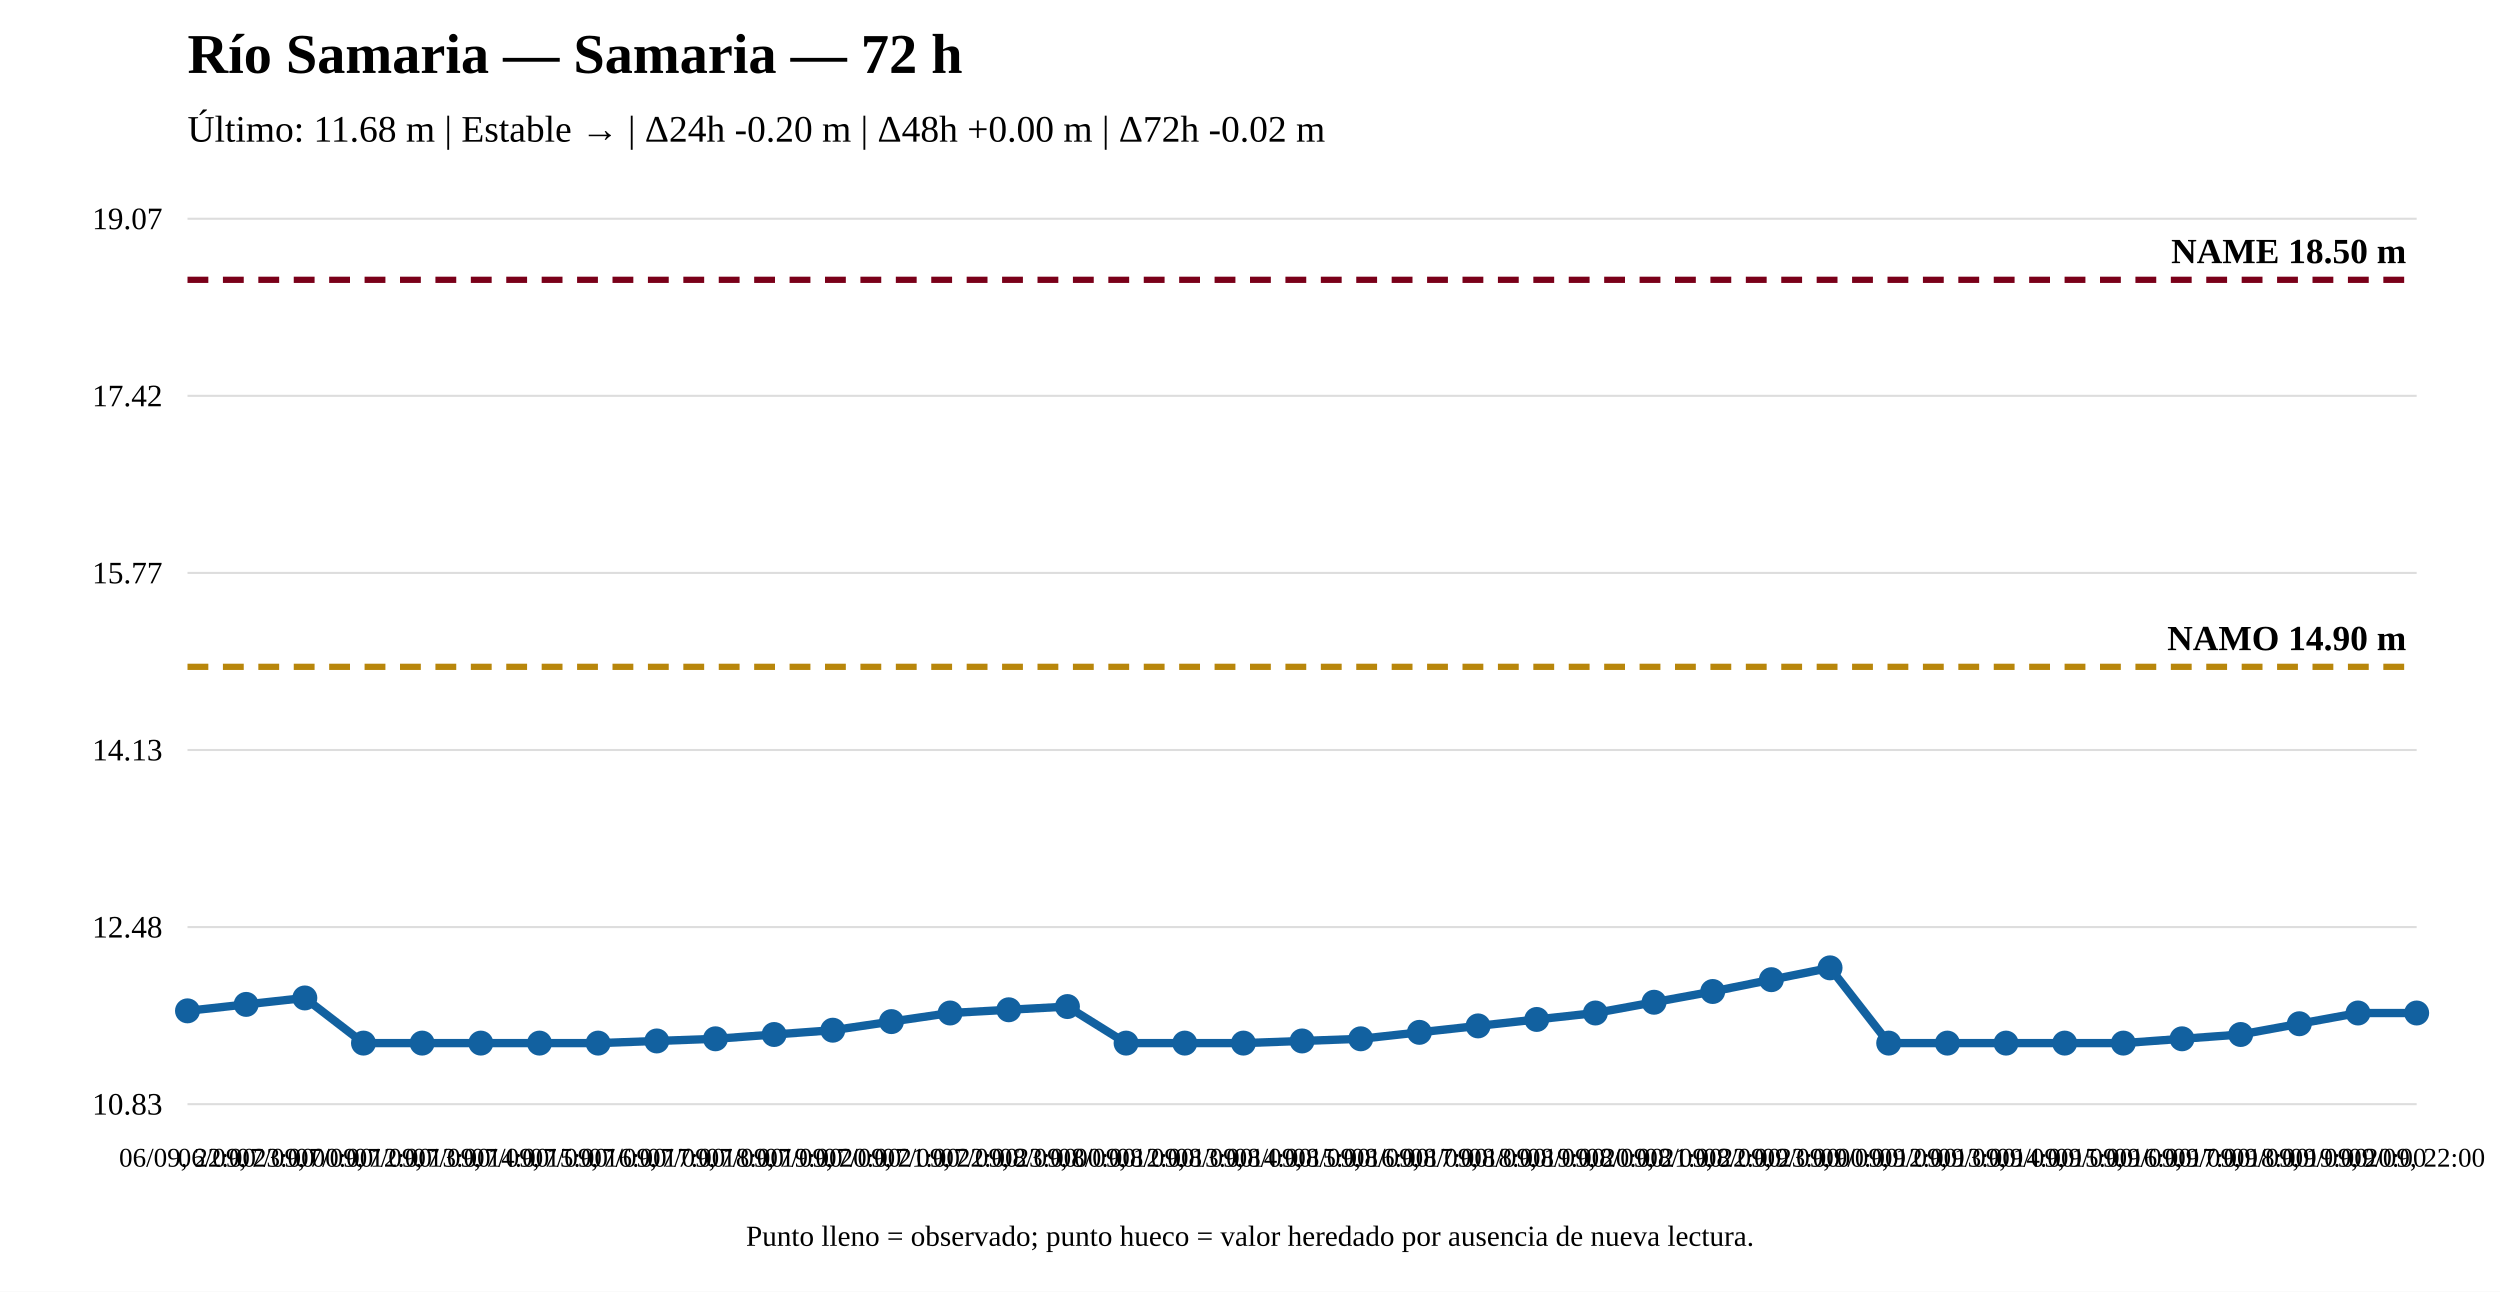
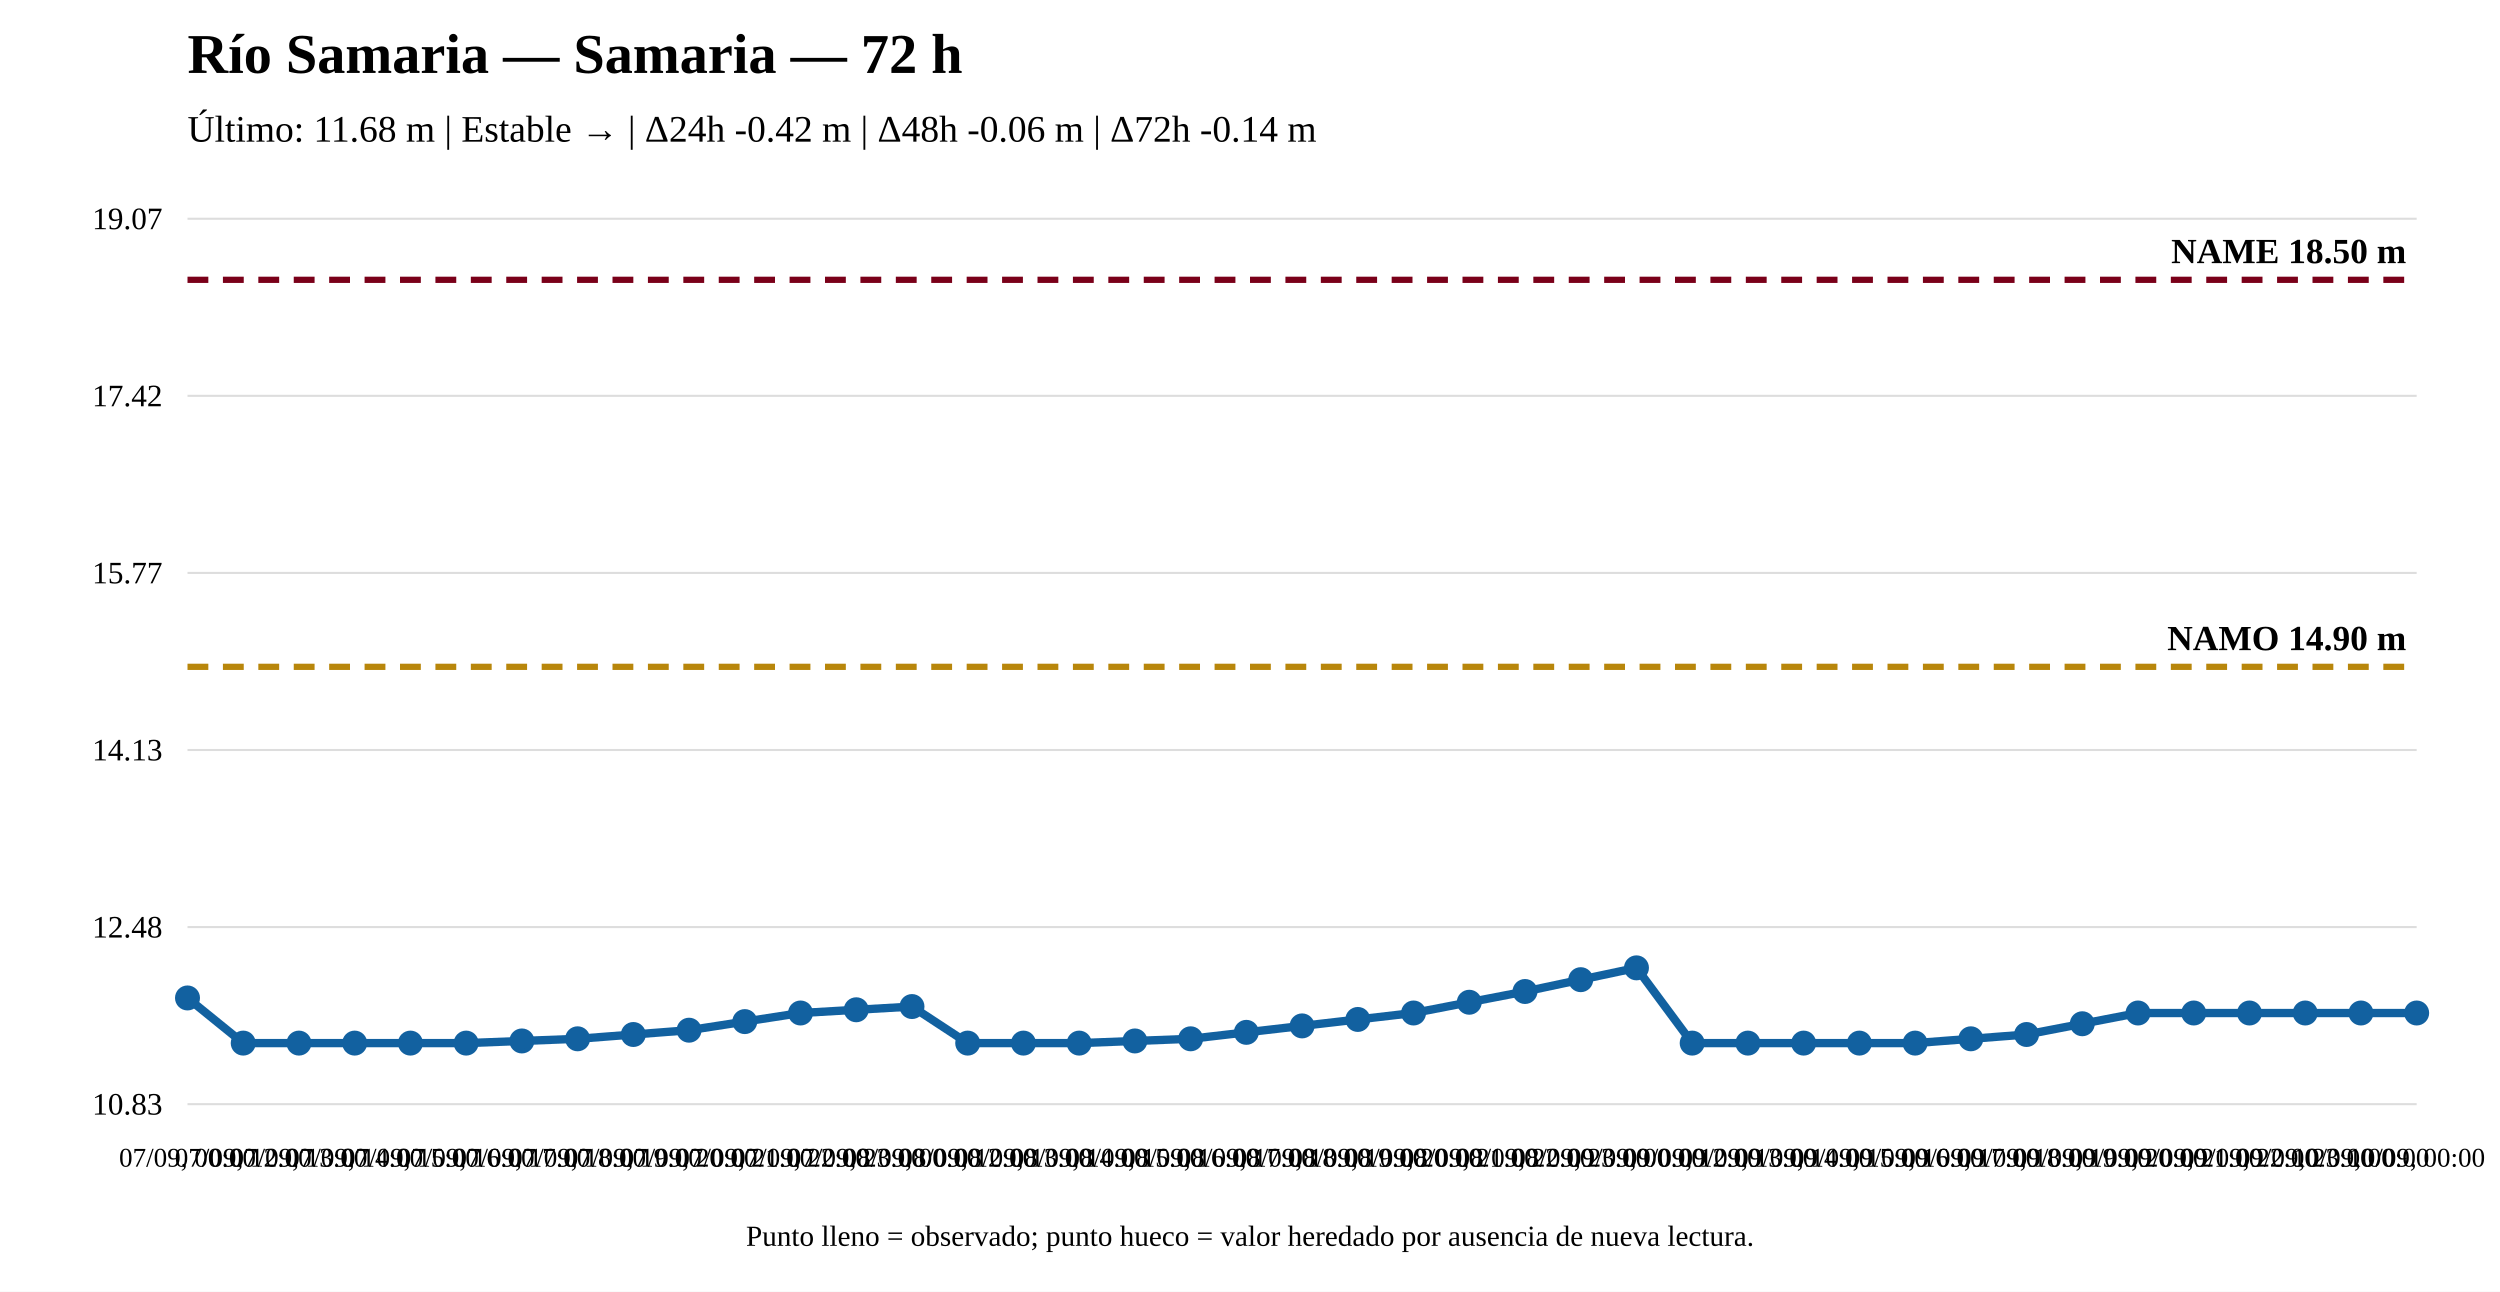
<svg xmlns="http://www.w3.org/2000/svg" width="1200" height="620" viewBox="0 0 1200 620">
  <rect width="100%" height="100%" fill="white" />
  <text x="90" y="35" font-size="27" font-weight="bold">Río Samaria — Samaria — 72 h</text>
-   <text x="90" y="68" font-size="18">Último: 11.68 m | Estable → | Δ24h -0.20 m | Δ48h +0.00 m | Δ72h -0.02 m</text>
+   <text x="90" y="68" font-size="18">Último: 11.68 m | Estable → | Δ24h -0.42 m | Δ48h -0.06 m | Δ72h -0.14 m</text>
  <line x1="90" y1="530" x2="1160" y2="530" stroke="#ddd" />
  <line x1="90" y1="445" x2="1160" y2="445" stroke="#ddd" />
  <line x1="90" y1="360" x2="1160" y2="360" stroke="#ddd" />
  <line x1="90" y1="275" x2="1160" y2="275" stroke="#ddd" />
  <line x1="90" y1="190" x2="1160" y2="190" stroke="#ddd" />
  <line x1="90" y1="105" x2="1160" y2="105" stroke="#ddd" />
  <text x="78" y="535" text-anchor="end" font-size="15">10.83</text>
  <text x="78" y="450" text-anchor="end" font-size="15">12.48</text>
  <text x="78" y="365" text-anchor="end" font-size="15">14.13</text>
  <text x="78" y="280" text-anchor="end" font-size="15">15.77</text>
  <text x="78" y="195" text-anchor="end" font-size="15">17.42</text>
  <text x="78" y="110" text-anchor="end" font-size="15">19.07</text>
  <line x1="90" y1="320.08" x2="1160" y2="320.08" stroke="#b8860b" stroke-width="3" stroke-dasharray="10 7" />
  <text x="1155" y="312.08" text-anchor="end" font-size="17" font-weight="bold">NAMO 14.90 m</text>
  <line x1="90" y1="134.31" x2="1160" y2="134.31" stroke="#7a0019" stroke-width="3" stroke-dasharray="10 7" />
  <text x="1155" y="126.31" text-anchor="end" font-size="17" font-weight="bold">NAME 18.50 m</text>
-   <polyline fill="none" stroke="#1261a0" stroke-width="4" points="90,485.209 118.158,482.113 146.316,479.017 174.474,500.69 202.632,500.69 230.789,500.69 258.947,500.69 287.105,500.69 315.263,499.658 343.421,498.626 371.579,496.561 399.737,494.497 427.895,490.369 456.053,486.241 484.211,484.693 512.368,483.145 540.526,500.69 568.684,500.69 596.842,500.69 625,499.658 653.158,498.626 681.316,495.529 709.474,492.433 737.632,489.337 765.789,486.241 793.947,481.081 822.105,475.92 850.263,470.244 878.421,464.568 906.579,500.69 934.737,500.69 962.895,500.69 991.053,500.69 1019.211,500.69 1047.368,498.626 1075.526,496.561 1103.684,491.401 1131.842,486.241 1160,486.241" />
-   <circle cx="90" cy="485.209" r="5" fill="#1261a0" stroke="#1261a0" stroke-width="2" />
-   <circle cx="118.158" cy="482.113" r="5" fill="#1261a0" stroke="#1261a0" stroke-width="2" />
-   <circle cx="146.316" cy="479.017" r="5" fill="#1261a0" stroke="#1261a0" stroke-width="2" />
-   <circle cx="174.474" cy="500.69" r="5" fill="#1261a0" stroke="#1261a0" stroke-width="2" />
-   <circle cx="202.632" cy="500.69" r="5" fill="#1261a0" stroke="#1261a0" stroke-width="2" />
-   <circle cx="230.789" cy="500.69" r="5" fill="#1261a0" stroke="#1261a0" stroke-width="2" />
-   <circle cx="258.947" cy="500.69" r="5" fill="#1261a0" stroke="#1261a0" stroke-width="2" />
-   <circle cx="287.105" cy="500.69" r="5" fill="#1261a0" stroke="#1261a0" stroke-width="2" />
-   <circle cx="315.263" cy="499.658" r="5" fill="#1261a0" stroke="#1261a0" stroke-width="2" />
-   <circle cx="343.421" cy="498.626" r="5" fill="#1261a0" stroke="#1261a0" stroke-width="2" />
-   <circle cx="371.579" cy="496.561" r="5" fill="#1261a0" stroke="#1261a0" stroke-width="2" />
-   <circle cx="399.737" cy="494.497" r="5" fill="#1261a0" stroke="#1261a0" stroke-width="2" />
-   <circle cx="427.895" cy="490.369" r="5" fill="#1261a0" stroke="#1261a0" stroke-width="2" />
-   <circle cx="456.053" cy="486.241" r="5" fill="#1261a0" stroke="#1261a0" stroke-width="2" />
-   <circle cx="484.211" cy="484.693" r="5" fill="#1261a0" stroke="#1261a0" stroke-width="2" />
-   <circle cx="512.368" cy="483.145" r="5" fill="#1261a0" stroke="#1261a0" stroke-width="2" />
-   <circle cx="540.526" cy="500.69" r="5" fill="#1261a0" stroke="#1261a0" stroke-width="2" />
-   <circle cx="568.684" cy="500.69" r="5" fill="#1261a0" stroke="#1261a0" stroke-width="2" />
-   <circle cx="596.842" cy="500.69" r="5" fill="#1261a0" stroke="#1261a0" stroke-width="2" />
-   <circle cx="625" cy="499.658" r="5" fill="#1261a0" stroke="#1261a0" stroke-width="2" />
-   <circle cx="653.158" cy="498.626" r="5" fill="#1261a0" stroke="#1261a0" stroke-width="2" />
-   <circle cx="681.316" cy="495.529" r="5" fill="#1261a0" stroke="#1261a0" stroke-width="2" />
-   <circle cx="709.474" cy="492.433" r="5" fill="#1261a0" stroke="#1261a0" stroke-width="2" />
-   <circle cx="737.632" cy="489.337" r="5" fill="#1261a0" stroke="#1261a0" stroke-width="2" />
-   <circle cx="765.789" cy="486.241" r="5" fill="#1261a0" stroke="#1261a0" stroke-width="2" />
-   <circle cx="793.947" cy="481.081" r="5" fill="#1261a0" stroke="#1261a0" stroke-width="2" />
-   <circle cx="822.105" cy="475.92" r="5" fill="#1261a0" stroke="#1261a0" stroke-width="2" />
-   <circle cx="850.263" cy="470.244" r="5" fill="#1261a0" stroke="#1261a0" stroke-width="2" />
-   <circle cx="878.421" cy="464.568" r="5" fill="#1261a0" stroke="#1261a0" stroke-width="2" />
-   <circle cx="906.579" cy="500.69" r="5" fill="#1261a0" stroke="#1261a0" stroke-width="2" />
-   <circle cx="934.737" cy="500.69" r="5" fill="#1261a0" stroke="#1261a0" stroke-width="2" />
-   <circle cx="962.895" cy="500.69" r="5" fill="#1261a0" stroke="#1261a0" stroke-width="2" />
-   <circle cx="991.053" cy="500.69" r="5" fill="#1261a0" stroke="#1261a0" stroke-width="2" />
-   <circle cx="1019.211" cy="500.69" r="5" fill="#1261a0" stroke="#1261a0" stroke-width="2" />
-   <circle cx="1047.368" cy="498.626" r="5" fill="#1261a0" stroke="#1261a0" stroke-width="2" />
-   <circle cx="1075.526" cy="496.561" r="5" fill="#1261a0" stroke="#1261a0" stroke-width="2" />
-   <circle cx="1103.684" cy="491.401" r="5" fill="#1261a0" stroke="#1261a0" stroke-width="2" />
-   <circle cx="1131.842" cy="486.241" r="5" fill="#1261a0" stroke="#1261a0" stroke-width="2" />
+   <polyline fill="none" stroke="#1261a0" stroke-width="4" points="90,479.017 116.75,500.69 143.5,500.69 170.25,500.69 197,500.69 223.75,500.69 250.5,499.658 277.25,498.626 304,496.561 330.75,494.497 357.5,490.369 384.25,486.241 411,484.693 437.75,483.145 464.5,500.69 491.25,500.69 518,500.69 544.75,499.658 571.5,498.626 598.25,495.529 625,492.433 651.75,489.337 678.5,486.241 705.25,481.081 732,475.92 758.75,470.244 785.5,464.568 812.25,500.69 839,500.69 865.75,500.69 892.5,500.69 919.25,500.69 946,498.626 972.75,496.561 999.5,491.401 1026.25,486.241 1053,486.241 1079.75,486.241 1106.5,486.241 1133.25,486.241 1160,486.241" />
+   <circle cx="90" cy="479.017" r="5" fill="#1261a0" stroke="#1261a0" stroke-width="2" />
+   <circle cx="116.75" cy="500.69" r="5" fill="#1261a0" stroke="#1261a0" stroke-width="2" />
+   <circle cx="143.5" cy="500.69" r="5" fill="#1261a0" stroke="#1261a0" stroke-width="2" />
+   <circle cx="170.25" cy="500.69" r="5" fill="#1261a0" stroke="#1261a0" stroke-width="2" />
+   <circle cx="197" cy="500.69" r="5" fill="#1261a0" stroke="#1261a0" stroke-width="2" />
+   <circle cx="223.75" cy="500.69" r="5" fill="#1261a0" stroke="#1261a0" stroke-width="2" />
+   <circle cx="250.5" cy="499.658" r="5" fill="#1261a0" stroke="#1261a0" stroke-width="2" />
+   <circle cx="277.25" cy="498.626" r="5" fill="#1261a0" stroke="#1261a0" stroke-width="2" />
+   <circle cx="304" cy="496.561" r="5" fill="#1261a0" stroke="#1261a0" stroke-width="2" />
+   <circle cx="330.75" cy="494.497" r="5" fill="#1261a0" stroke="#1261a0" stroke-width="2" />
+   <circle cx="357.5" cy="490.369" r="5" fill="#1261a0" stroke="#1261a0" stroke-width="2" />
+   <circle cx="384.25" cy="486.241" r="5" fill="#1261a0" stroke="#1261a0" stroke-width="2" />
+   <circle cx="411" cy="484.693" r="5" fill="#1261a0" stroke="#1261a0" stroke-width="2" />
+   <circle cx="437.75" cy="483.145" r="5" fill="#1261a0" stroke="#1261a0" stroke-width="2" />
+   <circle cx="464.5" cy="500.69" r="5" fill="#1261a0" stroke="#1261a0" stroke-width="2" />
+   <circle cx="491.25" cy="500.69" r="5" fill="#1261a0" stroke="#1261a0" stroke-width="2" />
+   <circle cx="518" cy="500.69" r="5" fill="#1261a0" stroke="#1261a0" stroke-width="2" />
+   <circle cx="544.75" cy="499.658" r="5" fill="#1261a0" stroke="#1261a0" stroke-width="2" />
+   <circle cx="571.5" cy="498.626" r="5" fill="#1261a0" stroke="#1261a0" stroke-width="2" />
+   <circle cx="598.25" cy="495.529" r="5" fill="#1261a0" stroke="#1261a0" stroke-width="2" />
+   <circle cx="625" cy="492.433" r="5" fill="#1261a0" stroke="#1261a0" stroke-width="2" />
+   <circle cx="651.75" cy="489.337" r="5" fill="#1261a0" stroke="#1261a0" stroke-width="2" />
+   <circle cx="678.5" cy="486.241" r="5" fill="#1261a0" stroke="#1261a0" stroke-width="2" />
+   <circle cx="705.25" cy="481.081" r="5" fill="#1261a0" stroke="#1261a0" stroke-width="2" />
+   <circle cx="732" cy="475.92" r="5" fill="#1261a0" stroke="#1261a0" stroke-width="2" />
+   <circle cx="758.75" cy="470.244" r="5" fill="#1261a0" stroke="#1261a0" stroke-width="2" />
+   <circle cx="785.5" cy="464.568" r="5" fill="#1261a0" stroke="#1261a0" stroke-width="2" />
+   <circle cx="812.25" cy="500.69" r="5" fill="#1261a0" stroke="#1261a0" stroke-width="2" />
+   <circle cx="839" cy="500.69" r="5" fill="#1261a0" stroke="#1261a0" stroke-width="2" />
+   <circle cx="865.75" cy="500.69" r="5" fill="#1261a0" stroke="#1261a0" stroke-width="2" />
+   <circle cx="892.5" cy="500.69" r="5" fill="#1261a0" stroke="#1261a0" stroke-width="2" />
+   <circle cx="919.25" cy="500.69" r="5" fill="#1261a0" stroke="#1261a0" stroke-width="2" />
+   <circle cx="946" cy="498.626" r="5" fill="#1261a0" stroke="#1261a0" stroke-width="2" />
+   <circle cx="972.75" cy="496.561" r="5" fill="#1261a0" stroke="#1261a0" stroke-width="2" />
+   <circle cx="999.5" cy="491.401" r="5" fill="#1261a0" stroke="#1261a0" stroke-width="2" />
+   <circle cx="1026.25" cy="486.241" r="5" fill="#1261a0" stroke="#1261a0" stroke-width="2" />
+   <circle cx="1053" cy="486.241" r="5" fill="#1261a0" stroke="#1261a0" stroke-width="2" />
+   <circle cx="1079.75" cy="486.241" r="5" fill="#1261a0" stroke="#1261a0" stroke-width="2" />
+   <circle cx="1106.5" cy="486.241" r="5" fill="#1261a0" stroke="#1261a0" stroke-width="2" />
+   <circle cx="1133.25" cy="486.241" r="5" fill="#1261a0" stroke="#1261a0" stroke-width="2" />
  <circle cx="1160" cy="486.241" r="5" fill="#1261a0" stroke="#1261a0" stroke-width="2" />
-   <text x="90" y="560" text-anchor="middle" font-size="13">06/09, 22:00</text>
-   <text x="118.158" y="560" text-anchor="middle" font-size="13">06/09, 23:00</text>
-   <text x="146.316" y="560" text-anchor="middle" font-size="13">07/09, 00:00</text>
-   <text x="174.474" y="560" text-anchor="middle" font-size="13">07/09, 12:00</text>
-   <text x="202.632" y="560" text-anchor="middle" font-size="13">07/09, 13:00</text>
-   <text x="230.789" y="560" text-anchor="middle" font-size="13">07/09, 14:00</text>
-   <text x="258.947" y="560" text-anchor="middle" font-size="13">07/09, 15:00</text>
-   <text x="287.105" y="560" text-anchor="middle" font-size="13">07/09, 16:00</text>
-   <text x="315.263" y="560" text-anchor="middle" font-size="13">07/09, 17:00</text>
-   <text x="343.421" y="560" text-anchor="middle" font-size="13">07/09, 18:00</text>
-   <text x="371.579" y="560" text-anchor="middle" font-size="13">07/09, 19:00</text>
-   <text x="399.737" y="560" text-anchor="middle" font-size="13">07/09, 20:00</text>
-   <text x="427.895" y="560" text-anchor="middle" font-size="13">07/09, 21:00</text>
-   <text x="456.053" y="560" text-anchor="middle" font-size="13">07/09, 22:00</text>
-   <text x="484.211" y="560" text-anchor="middle" font-size="13">07/09, 23:00</text>
-   <text x="512.368" y="560" text-anchor="middle" font-size="13">08/09, 00:00</text>
-   <text x="540.526" y="560" text-anchor="middle" font-size="13">08/09, 12:00</text>
-   <text x="568.684" y="560" text-anchor="middle" font-size="13">08/09, 13:00</text>
-   <text x="596.842" y="560" text-anchor="middle" font-size="13">08/09, 14:00</text>
-   <text x="625" y="560" text-anchor="middle" font-size="13">08/09, 15:00</text>
-   <text x="653.158" y="560" text-anchor="middle" font-size="13">08/09, 16:00</text>
-   <text x="681.316" y="560" text-anchor="middle" font-size="13">08/09, 17:00</text>
-   <text x="709.474" y="560" text-anchor="middle" font-size="13">08/09, 18:00</text>
-   <text x="737.632" y="560" text-anchor="middle" font-size="13">08/09, 19:00</text>
-   <text x="765.789" y="560" text-anchor="middle" font-size="13">08/09, 20:00</text>
-   <text x="793.947" y="560" text-anchor="middle" font-size="13">08/09, 21:00</text>
-   <text x="822.105" y="560" text-anchor="middle" font-size="13">08/09, 22:00</text>
-   <text x="850.263" y="560" text-anchor="middle" font-size="13">08/09, 23:00</text>
-   <text x="878.421" y="560" text-anchor="middle" font-size="13">09/09, 00:00</text>
-   <text x="906.579" y="560" text-anchor="middle" font-size="13">09/09, 12:00</text>
-   <text x="934.737" y="560" text-anchor="middle" font-size="13">09/09, 13:00</text>
-   <text x="962.895" y="560" text-anchor="middle" font-size="13">09/09, 14:00</text>
-   <text x="991.053" y="560" text-anchor="middle" font-size="13">09/09, 15:00</text>
-   <text x="1019.211" y="560" text-anchor="middle" font-size="13">09/09, 16:00</text>
-   <text x="1047.368" y="560" text-anchor="middle" font-size="13">09/09, 17:00</text>
-   <text x="1075.526" y="560" text-anchor="middle" font-size="13">09/09, 18:00</text>
-   <text x="1103.684" y="560" text-anchor="middle" font-size="13">09/09, 19:00</text>
-   <text x="1131.842" y="560" text-anchor="middle" font-size="13">09/09, 20:00</text>
-   <text x="1160" y="560" text-anchor="middle" font-size="13">09/09, 22:00</text>
+   <text x="90" y="560" text-anchor="middle" font-size="13">07/09, 00:00</text>
+   <text x="116.75" y="560" text-anchor="middle" font-size="13">07/09, 12:00</text>
+   <text x="143.5" y="560" text-anchor="middle" font-size="13">07/09, 13:00</text>
+   <text x="170.25" y="560" text-anchor="middle" font-size="13">07/09, 14:00</text>
+   <text x="197" y="560" text-anchor="middle" font-size="13">07/09, 15:00</text>
+   <text x="223.75" y="560" text-anchor="middle" font-size="13">07/09, 16:00</text>
+   <text x="250.5" y="560" text-anchor="middle" font-size="13">07/09, 17:00</text>
+   <text x="277.25" y="560" text-anchor="middle" font-size="13">07/09, 18:00</text>
+   <text x="304" y="560" text-anchor="middle" font-size="13">07/09, 19:00</text>
+   <text x="330.75" y="560" text-anchor="middle" font-size="13">07/09, 20:00</text>
+   <text x="357.5" y="560" text-anchor="middle" font-size="13">07/09, 21:00</text>
+   <text x="384.25" y="560" text-anchor="middle" font-size="13">07/09, 22:00</text>
+   <text x="411" y="560" text-anchor="middle" font-size="13">07/09, 23:00</text>
+   <text x="437.75" y="560" text-anchor="middle" font-size="13">08/09, 00:00</text>
+   <text x="464.5" y="560" text-anchor="middle" font-size="13">08/09, 12:00</text>
+   <text x="491.25" y="560" text-anchor="middle" font-size="13">08/09, 13:00</text>
+   <text x="518" y="560" text-anchor="middle" font-size="13">08/09, 14:00</text>
+   <text x="544.75" y="560" text-anchor="middle" font-size="13">08/09, 15:00</text>
+   <text x="571.5" y="560" text-anchor="middle" font-size="13">08/09, 16:00</text>
+   <text x="598.25" y="560" text-anchor="middle" font-size="13">08/09, 17:00</text>
+   <text x="625" y="560" text-anchor="middle" font-size="13">08/09, 18:00</text>
+   <text x="651.75" y="560" text-anchor="middle" font-size="13">08/09, 19:00</text>
+   <text x="678.5" y="560" text-anchor="middle" font-size="13">08/09, 20:00</text>
+   <text x="705.25" y="560" text-anchor="middle" font-size="13">08/09, 21:00</text>
+   <text x="732" y="560" text-anchor="middle" font-size="13">08/09, 22:00</text>
+   <text x="758.75" y="560" text-anchor="middle" font-size="13">08/09, 23:00</text>
+   <text x="785.5" y="560" text-anchor="middle" font-size="13">09/09, 00:00</text>
+   <text x="812.25" y="560" text-anchor="middle" font-size="13">09/09, 12:00</text>
+   <text x="839" y="560" text-anchor="middle" font-size="13">09/09, 13:00</text>
+   <text x="865.75" y="560" text-anchor="middle" font-size="13">09/09, 14:00</text>
+   <text x="892.5" y="560" text-anchor="middle" font-size="13">09/09, 15:00</text>
+   <text x="919.25" y="560" text-anchor="middle" font-size="13">09/09, 16:00</text>
+   <text x="946" y="560" text-anchor="middle" font-size="13">09/09, 17:00</text>
+   <text x="972.75" y="560" text-anchor="middle" font-size="13">09/09, 18:00</text>
+   <text x="999.5" y="560" text-anchor="middle" font-size="13">09/09, 19:00</text>
+   <text x="1026.25" y="560" text-anchor="middle" font-size="13">09/09, 20:00</text>
+   <text x="1053" y="560" text-anchor="middle" font-size="13">09/09, 21:00</text>
+   <text x="1079.75" y="560" text-anchor="middle" font-size="13">09/09, 22:00</text>
+   <text x="1106.5" y="560" text-anchor="middle" font-size="13">09/09, 23:00</text>
+   <text x="1133.25" y="560" text-anchor="middle" font-size="13">10/09, 00:00</text>
+   <text x="1160" y="560" text-anchor="middle" font-size="13">10/09, 00:00</text>
  <text x="600" y="598" text-anchor="middle" font-size="14">Punto lleno = observado; punto hueco = valor heredado por ausencia de nueva lectura.</text>
</svg>
